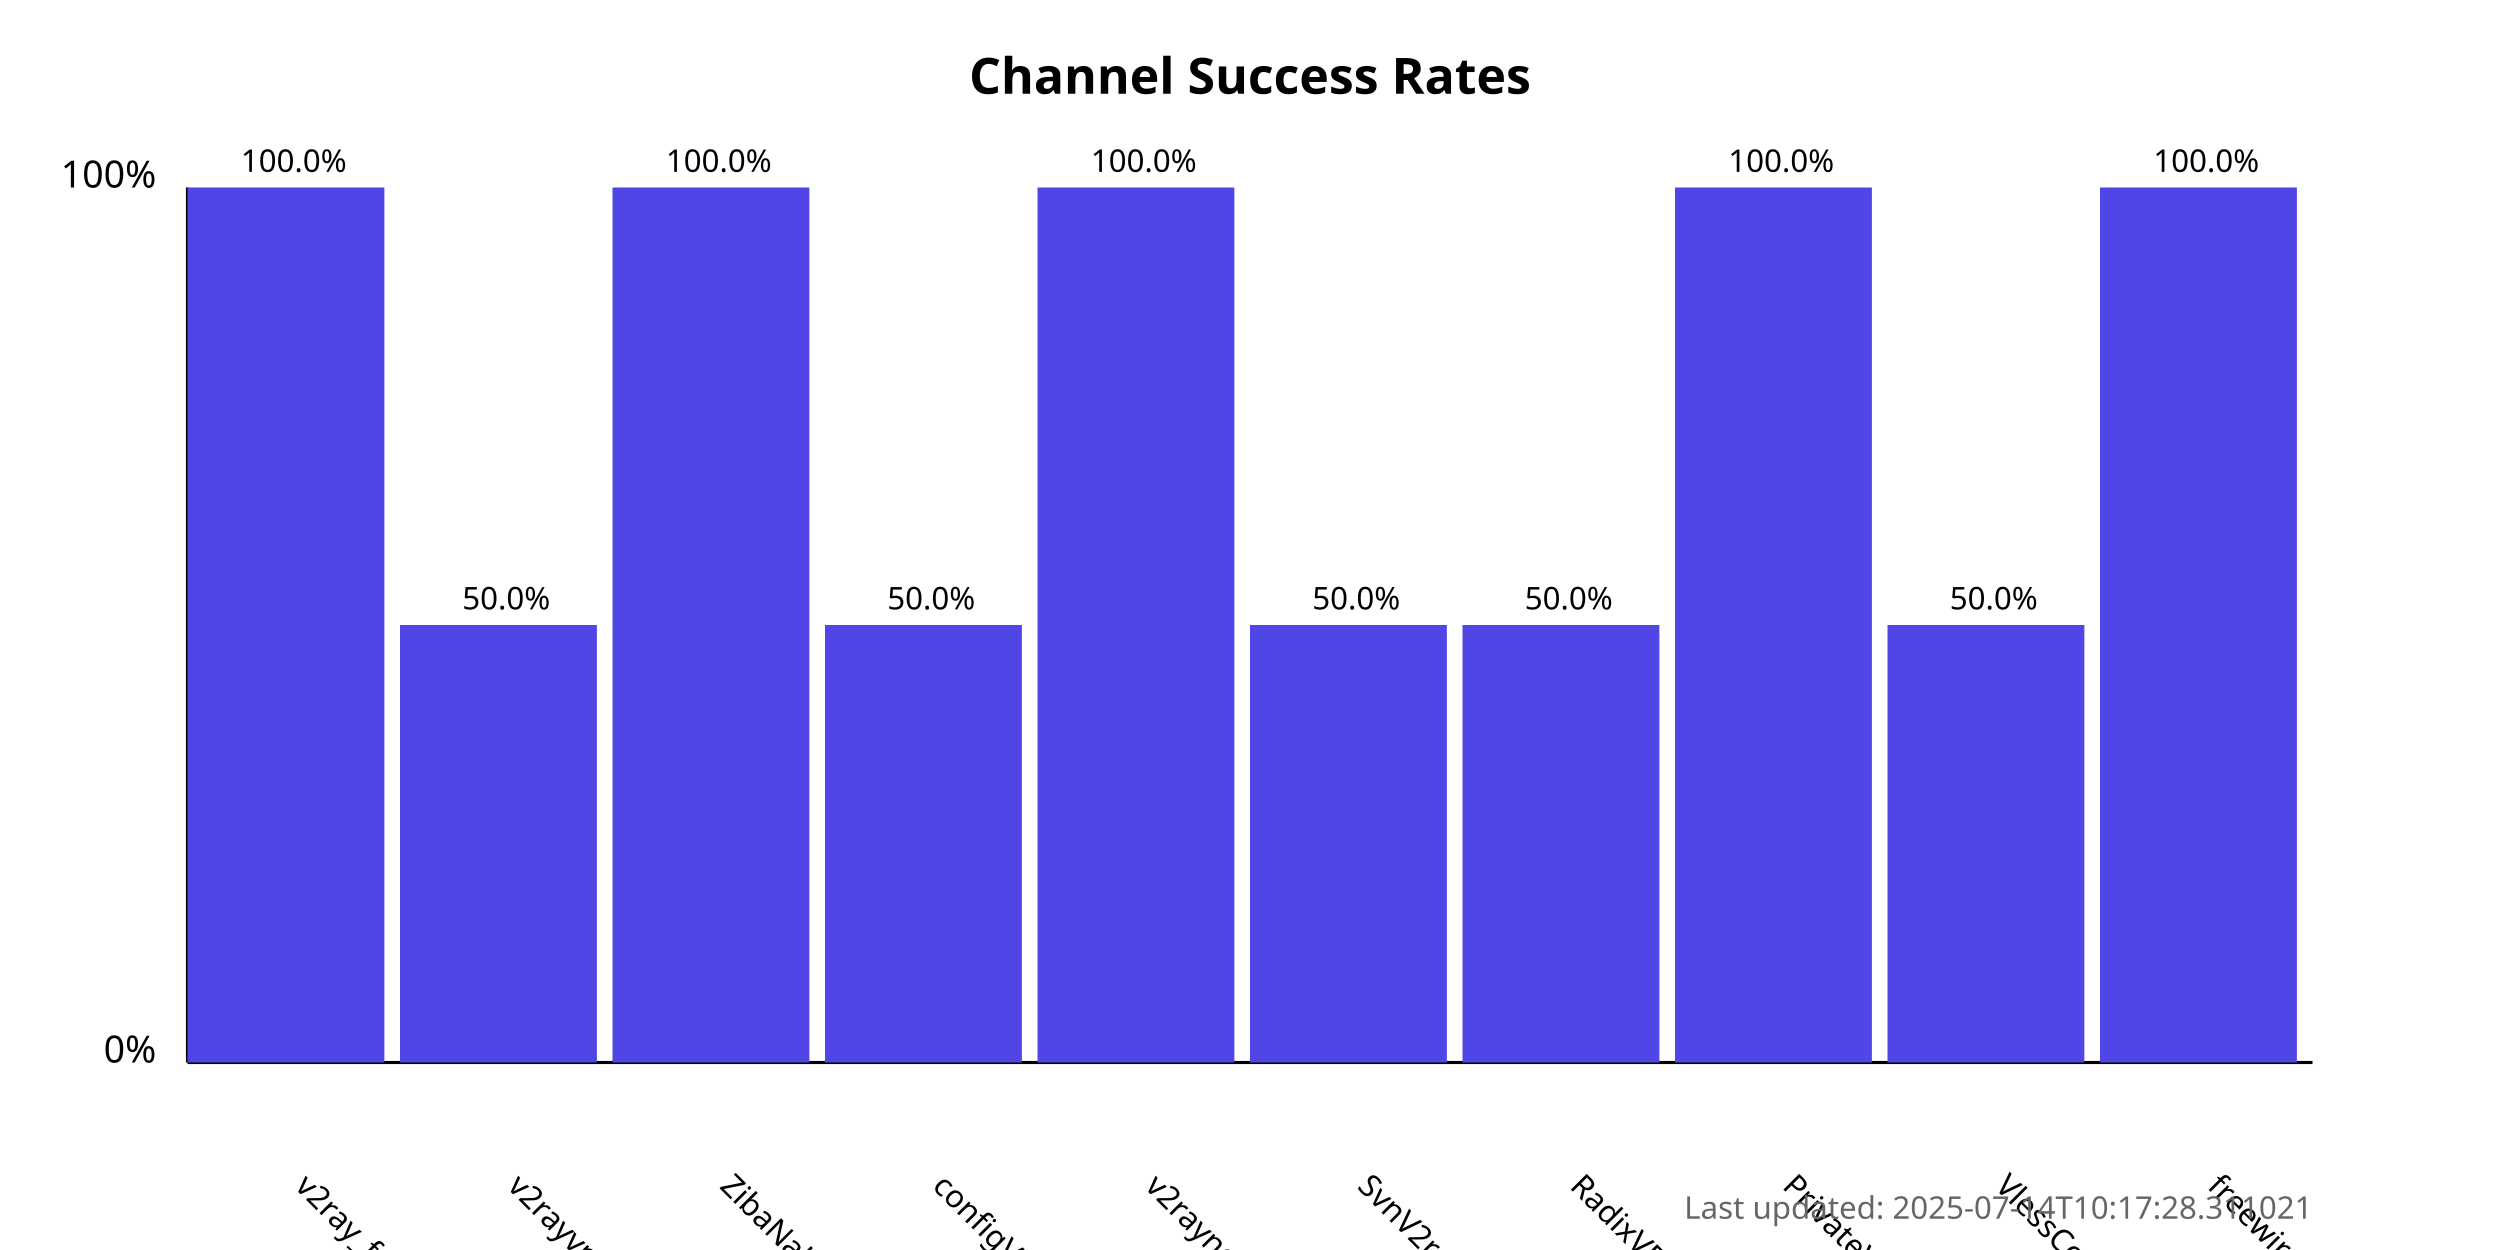
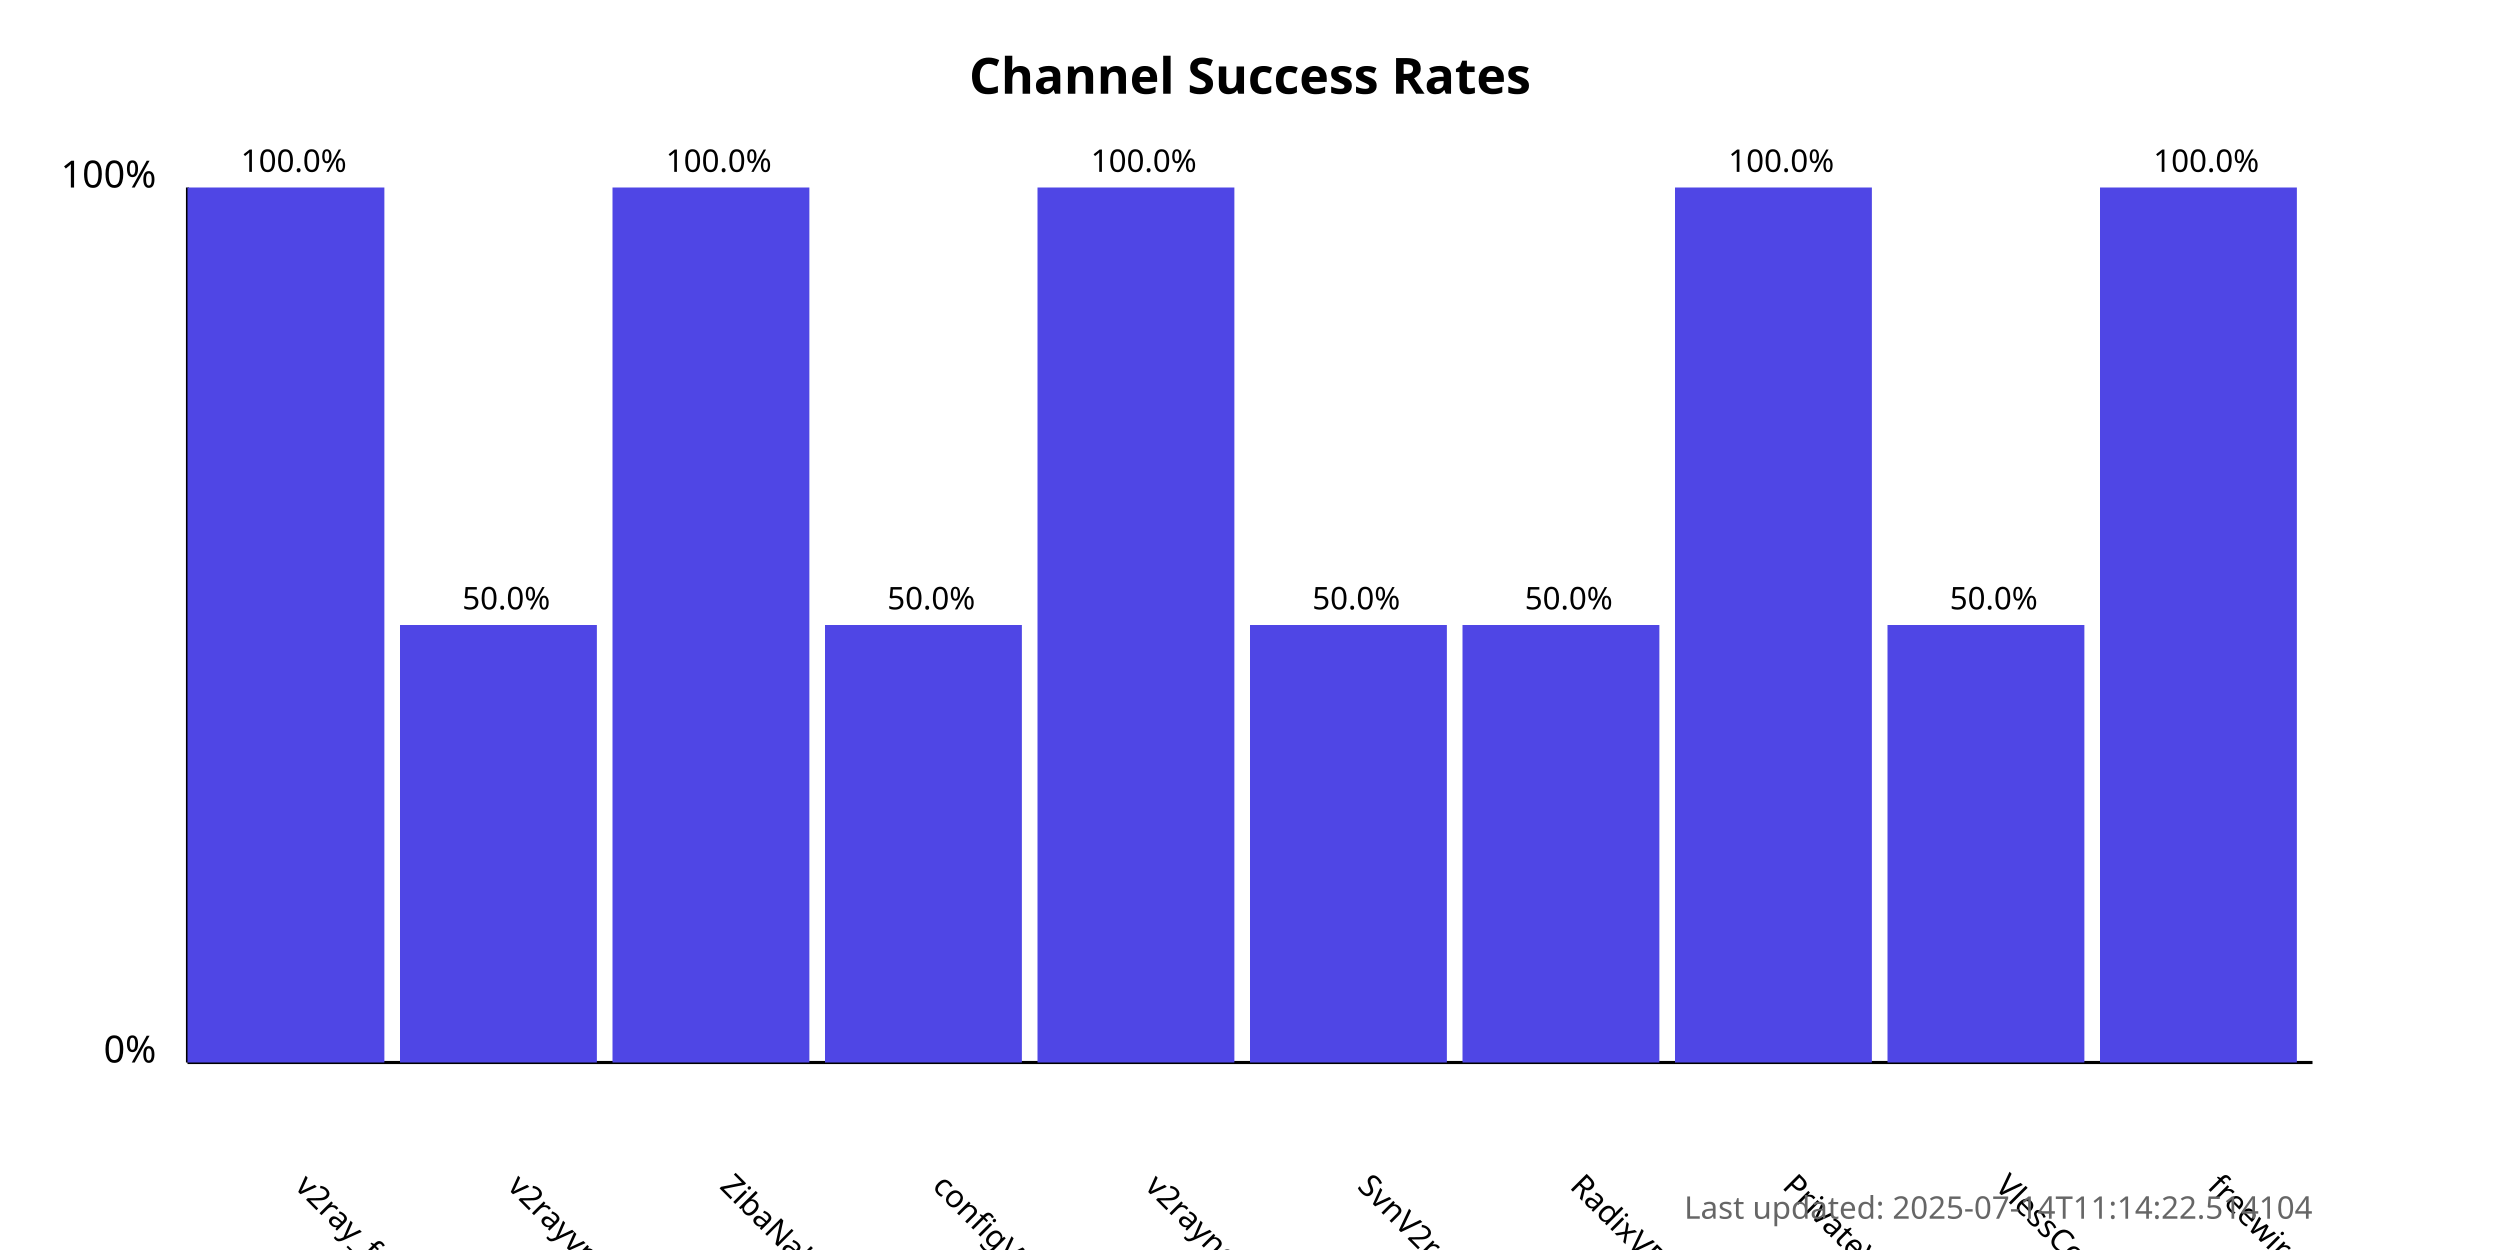
<svg xmlns="http://www.w3.org/2000/svg" width="800" height="400">
  <style>
            .chart-title { font: bold 16px sans-serif; }
            .axis-label { font: 12px sans-serif; }
            .tick-label { font: 10px sans-serif; }
            .bar { fill: #4f46e5; }
            .bar:hover { fill: #6366f1; }
            .timestamp { font: 10px sans-serif; fill: #666; }
        </style>
  <text x="400.0" y="30" text-anchor="middle" class="chart-title">
            Channel Success Rates
        </text>
  <line x1="60" y1="340" x2="60" y2="60" stroke="black" stroke-width="1" />
  <line x1="60" y1="340" x2="740" y2="340" stroke="black" stroke-width="1" />
  <text x="50" y="340" text-anchor="end" class="axis-label">0%</text>
  <text x="50" y="60" text-anchor="end" class="axis-label">100%</text>
  <g>
    <rect x="60" y="60.0" width="63.0" height="280.0" class="bar" />
    <text x="94.0" y="380" transform="rotate(45, 94.0, 380)" text-anchor="start" class="tick-label">
                v2ray_free_conf
            </text>
    <text x="94.0" y="55.0" text-anchor="middle" class="tick-label">
                100.0%
            </text>
  </g>
  <g>
    <rect x="128.0" y="200.0" width="63.0" height="140.0" class="bar" />
    <text x="162.0" y="380" transform="rotate(45, 162.0, 380)" text-anchor="start" class="tick-label">
                v2rayvpno
            </text>
    <text x="162.0" y="195.0" text-anchor="middle" class="tick-label">
                50.0%
            </text>
  </g>
  <g>
    <rect x="196.0" y="60.0" width="63.0" height="280.0" class="bar" />
    <text x="230.0" y="380" transform="rotate(45, 230.0, 380)" text-anchor="start" class="tick-label">
                ZibaNabz
            </text>
    <text x="230.0" y="55.0" text-anchor="middle" class="tick-label">
                100.0%
            </text>
  </g>
  <g>
    <rect x="264.0" y="200.0" width="63.0" height="140.0" class="bar" />
    <text x="298.0" y="380" transform="rotate(45, 298.0, 380)" text-anchor="start" class="tick-label">
                configV2rayForFree
            </text>
    <text x="298.0" y="195.0" text-anchor="middle" class="tick-label">
                50.0%
            </text>
  </g>
  <g>
    <rect x="332.0" y="60.0" width="63.0" height="280.0" class="bar" />
    <text x="366.0" y="380" transform="rotate(45, 366.0, 380)" text-anchor="start" class="tick-label">
                v2rayngvpn
            </text>
    <text x="366.0" y="55.0" text-anchor="middle" class="tick-label">
                100.0%
            </text>
  </g>
  <g>
    <rect x="400.0" y="200.0" width="63.0" height="140.0" class="bar" />
    <text x="434.0" y="380" transform="rotate(45, 434.0, 380)" text-anchor="start" class="tick-label">
                SvnV2ray
            </text>
    <text x="434.0" y="195.0" text-anchor="middle" class="tick-label">
                50.0%
            </text>
  </g>
  <g>
    <rect x="468.0" y="200.0" width="63.0" height="140.0" class="bar" />
    <text x="502.0" y="380" transform="rotate(45, 502.0, 380)" text-anchor="start" class="tick-label">
                RadixVPN
            </text>
    <text x="502.0" y="195.0" text-anchor="middle" class="tick-label">
                50.0%
            </text>
  </g>
  <g>
    <rect x="536.0" y="60.0" width="63.0" height="280.0" class="bar" />
    <text x="570.0" y="380" transform="rotate(45, 570.0, 380)" text-anchor="start" class="tick-label">
                PrivateVPNs
            </text>
    <text x="570.0" y="55.0" text-anchor="middle" class="tick-label">
                100.0%
            </text>
  </g>
  <g>
    <rect x="604.0" y="200.0" width="63.0" height="140.0" class="bar" />
    <text x="638.0" y="380" transform="rotate(45, 638.0, 380)" text-anchor="start" class="tick-label">
                VlessConfig
            </text>
    <text x="638.0" y="195.0" text-anchor="middle" class="tick-label">
                50.0%
            </text>
  </g>
  <g>
    <rect x="672.0" y="60.0" width="63.0" height="280.0" class="bar" />
    <text x="706.0" y="380" transform="rotate(45, 706.0, 380)" text-anchor="start" class="tick-label">
                freewireguard
            </text>
    <text x="706.0" y="55.0" text-anchor="middle" class="tick-label">
                100.0%
            </text>
  </g>
  <text x="740" y="390" text-anchor="end" class="timestamp">
-             Last updated: 2025-07-14T10:17:28.311021
+             Last updated: 2025-07-14T11:14:22.514104
        </text>
</svg>
